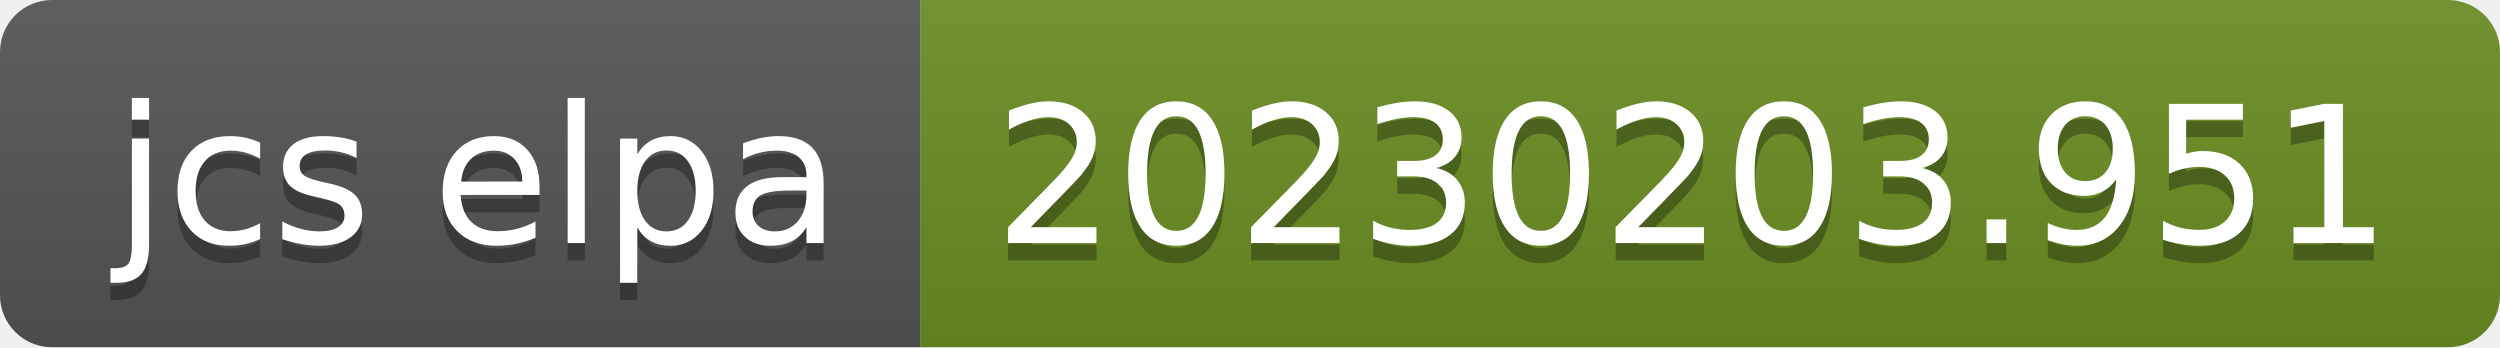
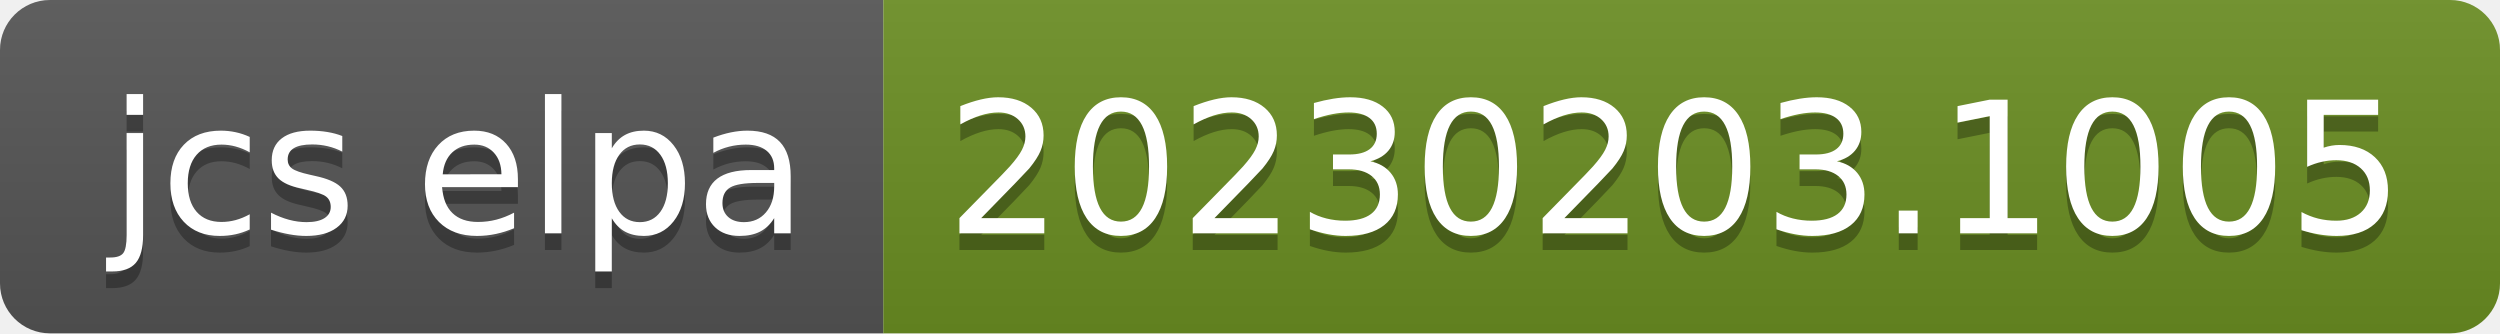
- <svg xmlns="http://www.w3.org/2000/svg" width="144" height="20" role="img" aria-label="jcs elpa: 20230203.951">
+ <svg xmlns="http://www.w3.org/2000/svg" width="150" height="20" role="img" aria-label="jcs elpa: 20230203.1005">
  <linearGradient id="s" x2="0" y2="100%">
    <stop offset="0" stop-color="#bbb" stop-opacity=".1" />
    <stop offset="1" stop-opacity=".1" />
  </linearGradient>
  <clipPath id="r">
-     <rect width="144" height="20" rx="3" fill="#fff" />
+     <rect width="150" height="20" rx="3" fill="#fff" />
  </clipPath>
  <g clip-path="url(#r)">
    <rect width="53" height="20" fill="#555" />
-     <rect x="53" width="91" height="20" fill="#6b8e23" />
-     <rect width="144" height="20" fill="url(#s)" />
+     <rect x="53" width="97" height="20" fill="#6b8e23" />
+     <rect width="150" height="20" fill="url(#s)" />
  </g>
  <g fill="#fff" text-anchor="middle" font-family="Verdana,Geneva,DejaVu Sans,sans-serif" text-rendering="geometricPrecision" font-size="110">
    <text aria-hidden="true" x="275" y="150" fill="#010101" fill-opacity=".3" transform="scale(.1)" textLength="430">jcs elpa</text>
    <text x="275" y="140" transform="scale(.1)" fill="#fff" textLength="430">jcs elpa</text>
-     <text aria-hidden="true" x="975" y="150" fill="#010101" fill-opacity=".3" transform="scale(.1)" textLength="810">20230203.951</text>
-     <text x="975" y="140" transform="scale(.1)" fill="#fff" textLength="810">20230203.951</text>
+     <text aria-hidden="true" x="1005" y="150" fill="#010101" fill-opacity=".3" transform="scale(.1)" textLength="870">20230203.1005</text>
+     <text x="1005" y="140" transform="scale(.1)" fill="#fff" textLength="870">20230203.1005</text>
  </g>
</svg>
